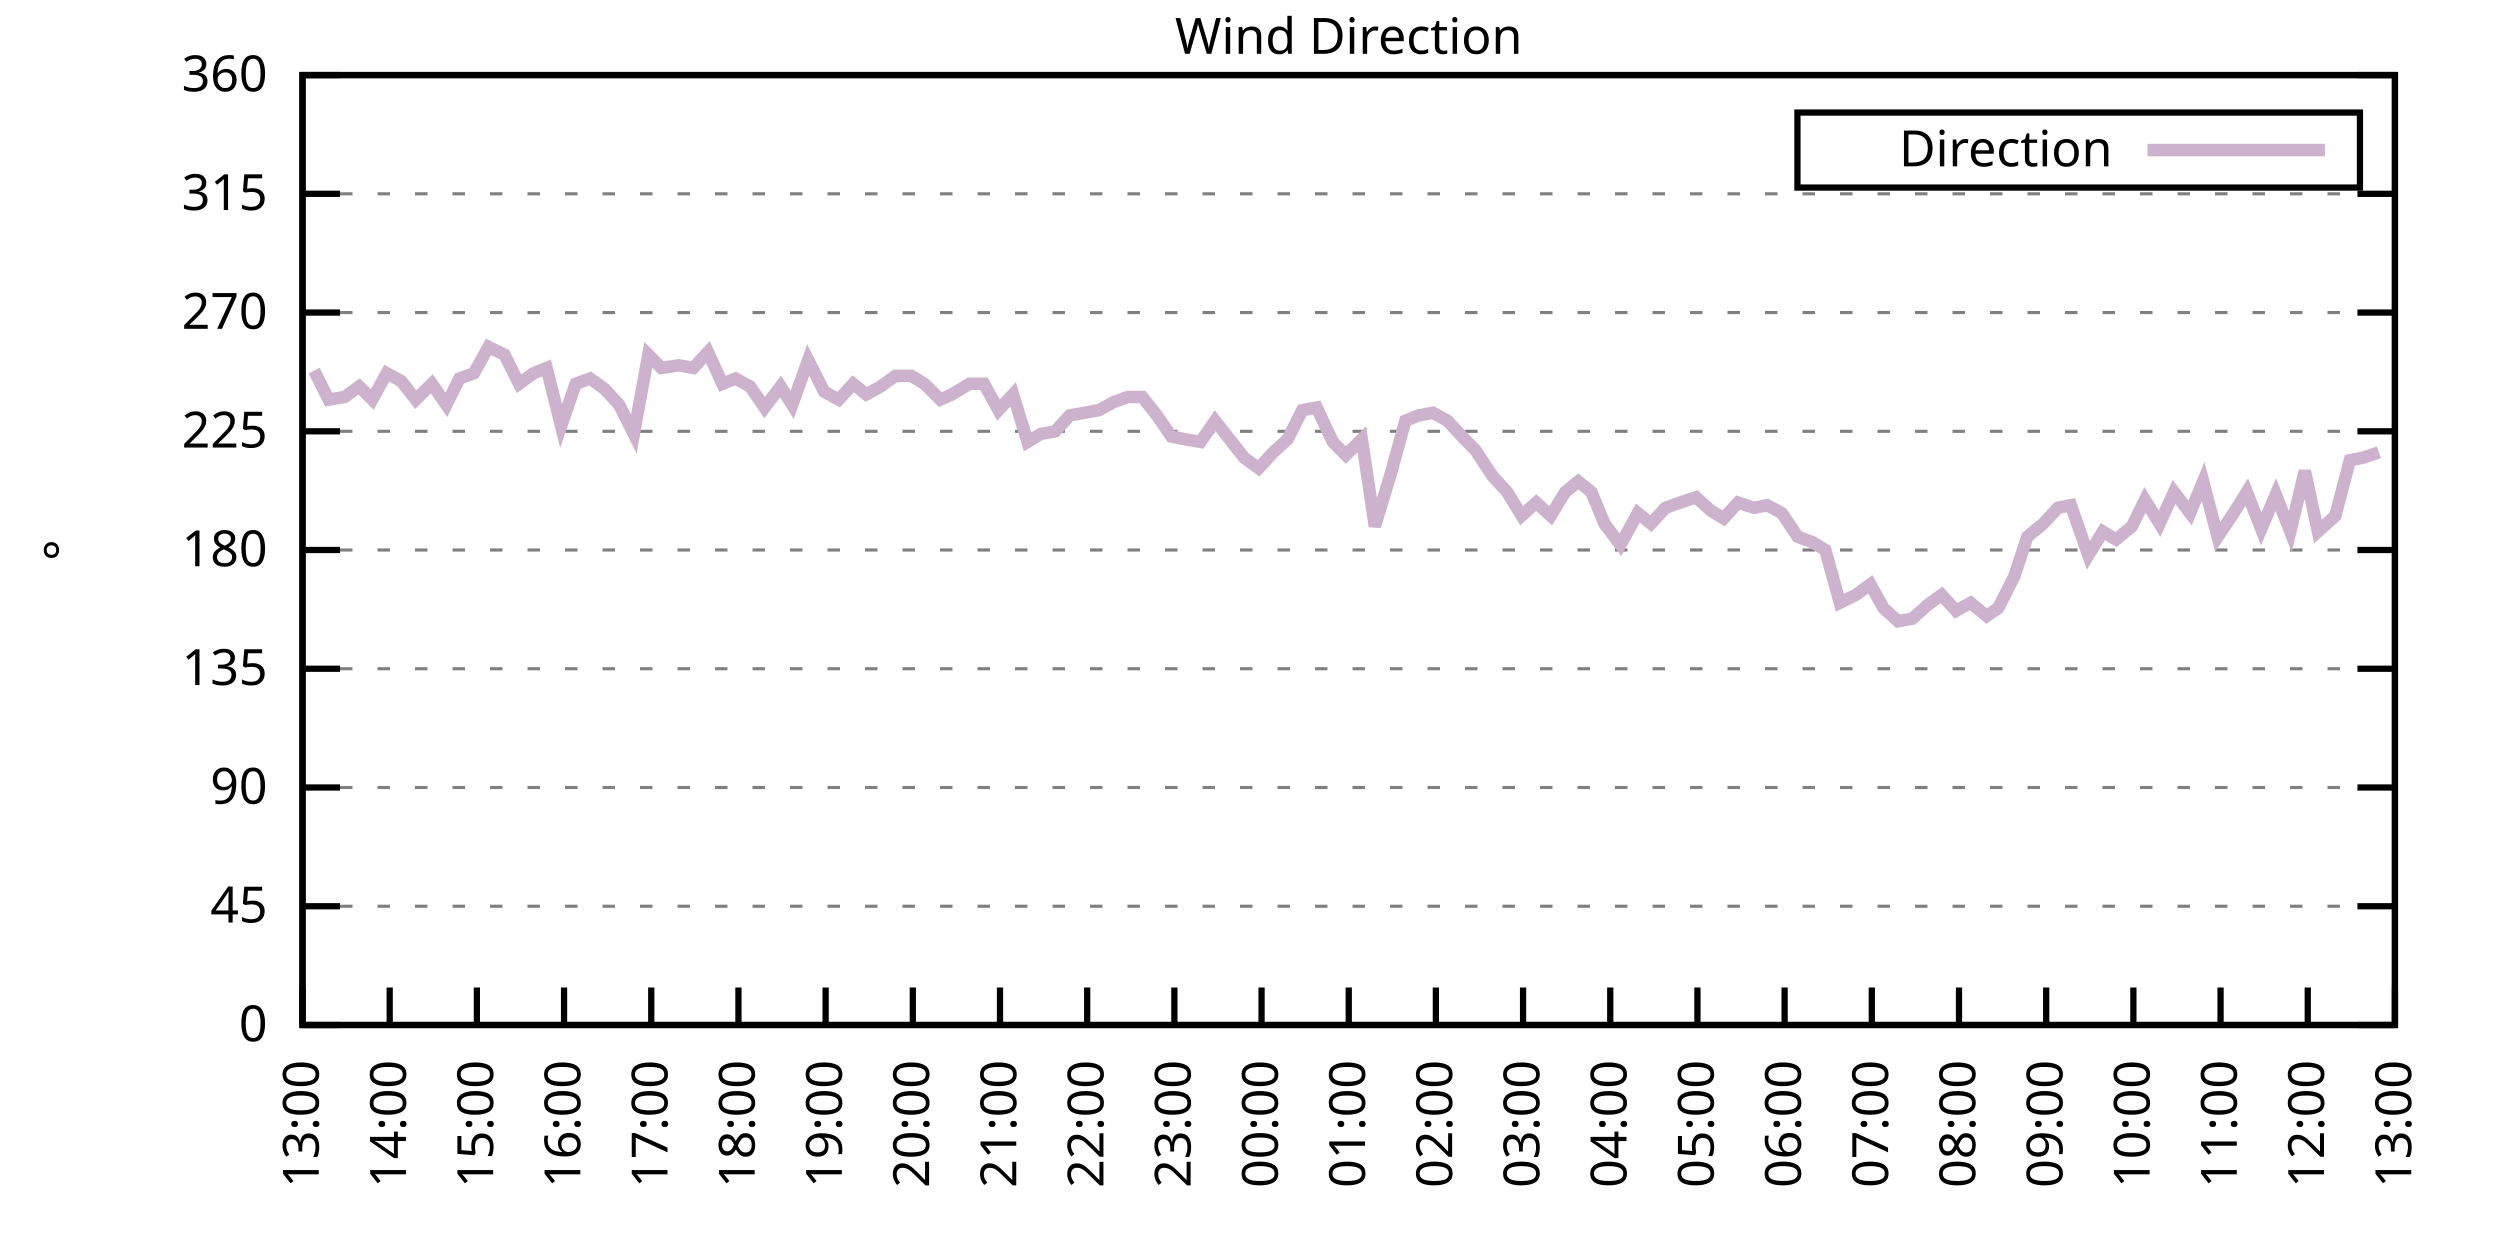
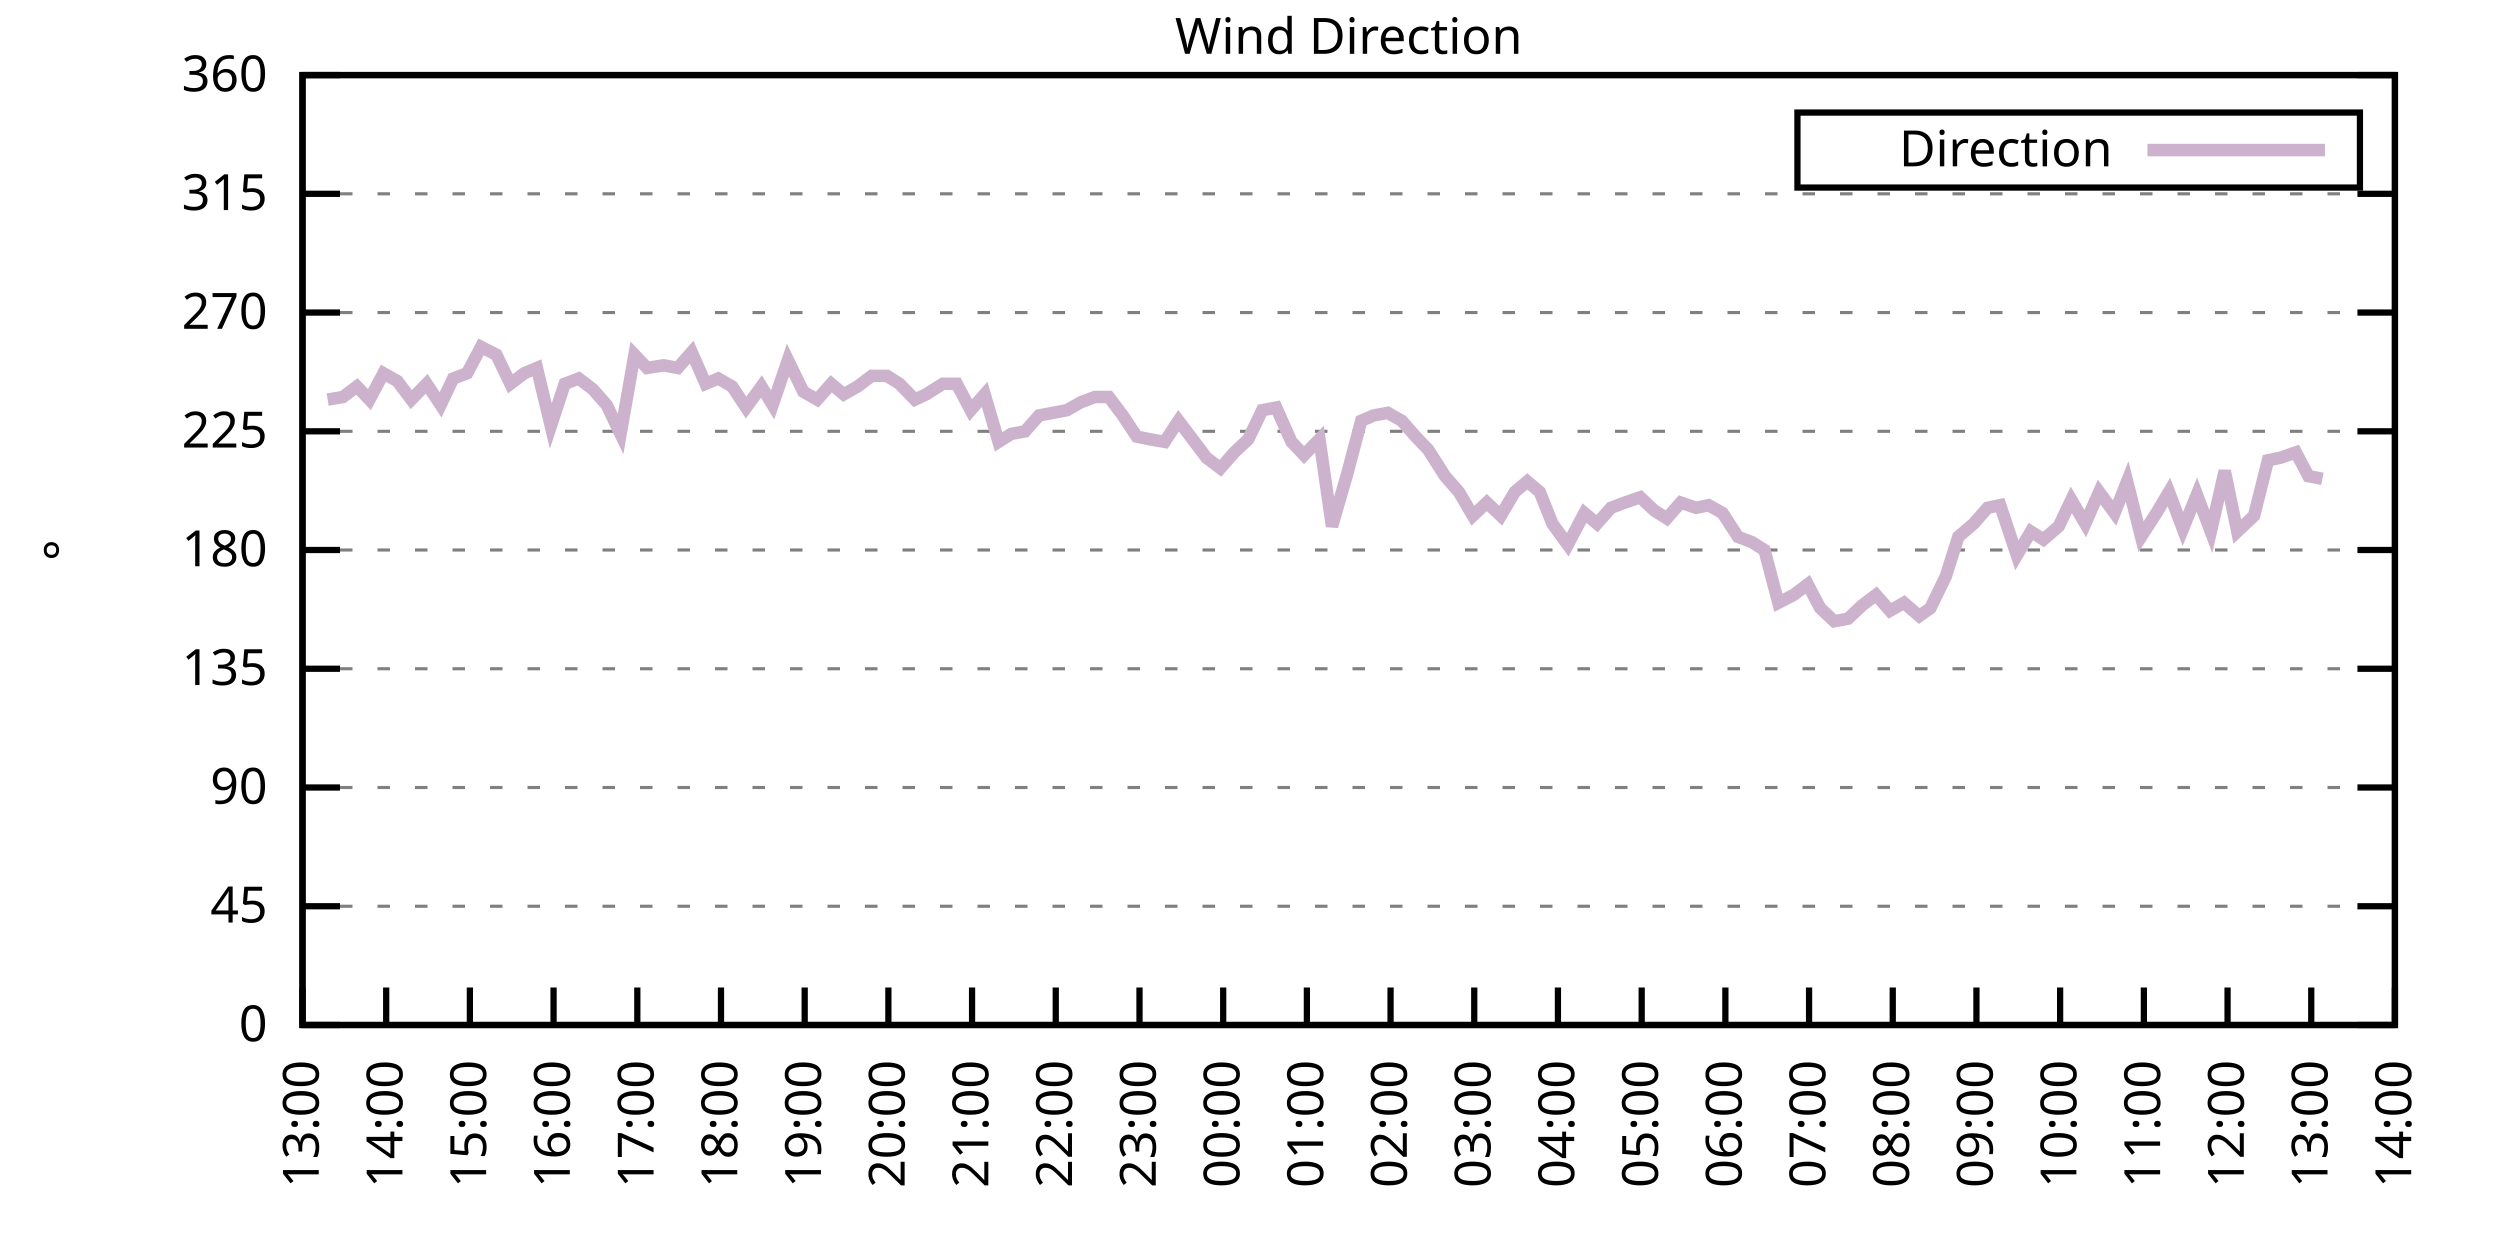
<svg xmlns="http://www.w3.org/2000/svg" xmlns:xlink="http://www.w3.org/1999/xlink" width="400" height="200" viewBox="0 0 400 200">
  <g id="gnuplot_canvas">
    <rect x="0" y="0" width="400" height="200" fill="none" />
    <defs>
      <circle id="gpDot" r="0.5" stroke-width="0.5" stroke="currentColor" />
      <path id="gpPt0" stroke-width="0.333" stroke="currentColor" d="M-1,0 h2 M0,-1 v2" />
      <path id="gpPt1" stroke-width="0.333" stroke="currentColor" d="M-1,-1 L1,1 M1,-1 L-1,1" />
      <path id="gpPt2" stroke-width="0.333" stroke="currentColor" d="M-1,0 L1,0 M0,-1 L0,1 M-1,-1 L1,1 M-1,1 L1,-1" />
      <rect id="gpPt3" stroke-width="0.333" stroke="currentColor" x="-1" y="-1" width="2" height="2" />
      <rect id="gpPt4" stroke-width="0.333" stroke="currentColor" fill="currentColor" x="-1" y="-1" width="2" height="2" />
      <circle id="gpPt5" stroke-width="0.333" stroke="currentColor" cx="0" cy="0" r="1" />
      <use xlink:href="#gpPt5" id="gpPt6" fill="currentColor" stroke="none" />
      <path id="gpPt7" stroke-width="0.333" stroke="currentColor" d="M0,-1.33 L-1.33,0.67 L1.33,0.67 z" />
      <use xlink:href="#gpPt7" id="gpPt8" fill="currentColor" stroke="none" />
      <use xlink:href="#gpPt7" id="gpPt9" stroke="currentColor" transform="rotate(180)" />
      <use xlink:href="#gpPt9" id="gpPt10" fill="currentColor" stroke="none" />
      <use xlink:href="#gpPt3" id="gpPt11" stroke="currentColor" transform="rotate(45)" />
      <use xlink:href="#gpPt11" id="gpPt12" fill="currentColor" stroke="none" />
      <path id="gpPt13" stroke-width="0.333" stroke="currentColor" d="M0,1.330 L1.265,0.411 L0.782,-1.067 L-0.782,-1.076 L-1.265,0.411 z" />
      <use xlink:href="#gpPt13" id="gpPt14" fill="currentColor" stroke="none" />
      <filter id="textbox" filterUnits="objectBoundingBox" x="0" y="0" height="1" width="1">
        <feFlood flood-color="white" flood-opacity="1" result="bgnd" />
        <feComposite in="SourceGraphic" in2="bgnd" operator="atop" />
      </filter>
      <filter id="greybox" filterUnits="objectBoundingBox" x="0" y="0" height="1" width="1">
        <feFlood flood-color="lightgrey" flood-opacity="1" result="grey" />
        <feComposite in="SourceGraphic" in2="grey" operator="atop" />
      </filter>
    </defs>
    <g fill="none" color="white" stroke="currentColor" stroke-width="1.00" stroke-linecap="butt" stroke-linejoin="miter">
</g>
    <g fill="none" color="black" stroke="currentColor" stroke-width="1.00" stroke-linecap="butt" stroke-linejoin="miter">
      <g stroke="none" shape-rendering="crispEdges">
        <polygon fill="rgb(255, 255, 255)" points="48.40,164.00 383.18,164.00 383.18,12.02 48.40,12.02 " />
      </g>
    </g>
    <g fill="none" color="black" stroke="currentColor" stroke-width="1.00" stroke-linecap="butt" stroke-linejoin="miter">
</g>
    <g fill="none" color="black" stroke="black" stroke-width="0.50" stroke-linecap="butt" stroke-linejoin="miter">
</g>
    <g fill="none" color="gray" stroke="currentColor" stroke-width="0.50" stroke-linecap="butt" stroke-linejoin="miter">
      <path stroke="gray" stroke-dasharray="2,4" class="gridline" d="M48.40,164.00 L383.19,164.00  " />
    </g>
    <g fill="none" color="gray" stroke="gray" stroke-width="1.00" stroke-linecap="butt" stroke-linejoin="miter">
</g>
    <g fill="none" color="black" stroke="currentColor" stroke-width="1.00" stroke-linecap="butt" stroke-linejoin="miter">
      <path stroke="black" d="M48.40,164.00 L54.40,164.00 M383.19,164.00 L377.19,164.00  " />
      <g transform="translate(42.80,166.60)" stroke="none" fill="black" font-family="Sans" font-size="8.00" text-anchor="end">
        <text>
          <tspan font-family="Sans"> 0</tspan>
        </text>
      </g>
    </g>
    <g fill="none" color="black" stroke="currentColor" stroke-width="1.00" stroke-linecap="butt" stroke-linejoin="miter">
</g>
    <g fill="none" color="black" stroke="black" stroke-width="0.50" stroke-linecap="butt" stroke-linejoin="miter">
</g>
    <g fill="none" color="gray" stroke="currentColor" stroke-width="0.50" stroke-linecap="butt" stroke-linejoin="miter">
      <path stroke="gray" stroke-dasharray="2,4" class="gridline" d="M48.40,145.00 L383.19,145.00  " />
    </g>
    <g fill="none" color="gray" stroke="gray" stroke-width="1.00" stroke-linecap="butt" stroke-linejoin="miter">
</g>
    <g fill="none" color="black" stroke="currentColor" stroke-width="1.00" stroke-linecap="butt" stroke-linejoin="miter">
      <path stroke="black" d="M48.40,145.00 L54.40,145.00 M383.19,145.00 L377.19,145.00  " />
      <g transform="translate(42.80,147.60)" stroke="none" fill="black" font-family="Sans" font-size="8.00" text-anchor="end">
        <text>
          <tspan font-family="Sans"> 45</tspan>
        </text>
      </g>
    </g>
    <g fill="none" color="black" stroke="currentColor" stroke-width="1.00" stroke-linecap="butt" stroke-linejoin="miter">
</g>
    <g fill="none" color="black" stroke="black" stroke-width="0.50" stroke-linecap="butt" stroke-linejoin="miter">
</g>
    <g fill="none" color="gray" stroke="currentColor" stroke-width="0.50" stroke-linecap="butt" stroke-linejoin="miter">
      <path stroke="gray" stroke-dasharray="2,4" class="gridline" d="M48.40,126.00 L383.19,126.00  " />
    </g>
    <g fill="none" color="gray" stroke="gray" stroke-width="1.00" stroke-linecap="butt" stroke-linejoin="miter">
</g>
    <g fill="none" color="black" stroke="currentColor" stroke-width="1.00" stroke-linecap="butt" stroke-linejoin="miter">
      <path stroke="black" d="M48.40,126.00 L54.40,126.00 M383.19,126.00 L377.19,126.00  " />
      <g transform="translate(42.80,128.60)" stroke="none" fill="black" font-family="Sans" font-size="8.00" text-anchor="end">
        <text>
          <tspan font-family="Sans"> 90</tspan>
        </text>
      </g>
    </g>
    <g fill="none" color="black" stroke="currentColor" stroke-width="1.00" stroke-linecap="butt" stroke-linejoin="miter">
</g>
    <g fill="none" color="black" stroke="black" stroke-width="0.50" stroke-linecap="butt" stroke-linejoin="miter">
</g>
    <g fill="none" color="gray" stroke="currentColor" stroke-width="0.50" stroke-linecap="butt" stroke-linejoin="miter">
      <path stroke="gray" stroke-dasharray="2,4" class="gridline" d="M48.40,107.00 L383.19,107.00  " />
    </g>
    <g fill="none" color="gray" stroke="gray" stroke-width="1.00" stroke-linecap="butt" stroke-linejoin="miter">
</g>
    <g fill="none" color="black" stroke="currentColor" stroke-width="1.00" stroke-linecap="butt" stroke-linejoin="miter">
      <path stroke="black" d="M48.40,107.00 L54.40,107.00 M383.19,107.00 L377.19,107.00  " />
      <g transform="translate(42.80,109.60)" stroke="none" fill="black" font-family="Sans" font-size="8.00" text-anchor="end">
        <text>
          <tspan font-family="Sans"> 135</tspan>
        </text>
      </g>
    </g>
    <g fill="none" color="black" stroke="currentColor" stroke-width="1.00" stroke-linecap="butt" stroke-linejoin="miter">
</g>
    <g fill="none" color="black" stroke="black" stroke-width="0.50" stroke-linecap="butt" stroke-linejoin="miter">
</g>
    <g fill="none" color="gray" stroke="currentColor" stroke-width="0.50" stroke-linecap="butt" stroke-linejoin="miter">
      <path stroke="gray" stroke-dasharray="2,4" class="gridline" d="M48.40,88.00 L383.19,88.00  " />
    </g>
    <g fill="none" color="gray" stroke="gray" stroke-width="1.00" stroke-linecap="butt" stroke-linejoin="miter">
</g>
    <g fill="none" color="black" stroke="currentColor" stroke-width="1.00" stroke-linecap="butt" stroke-linejoin="miter">
      <path stroke="black" d="M48.40,88.00 L54.40,88.00 M383.19,88.00 L377.19,88.00  " />
      <g transform="translate(42.80,90.60)" stroke="none" fill="black" font-family="Sans" font-size="8.00" text-anchor="end">
        <text>
          <tspan font-family="Sans"> 180</tspan>
        </text>
      </g>
    </g>
    <g fill="none" color="black" stroke="currentColor" stroke-width="1.00" stroke-linecap="butt" stroke-linejoin="miter">
</g>
    <g fill="none" color="black" stroke="black" stroke-width="0.50" stroke-linecap="butt" stroke-linejoin="miter">
</g>
    <g fill="none" color="gray" stroke="currentColor" stroke-width="0.50" stroke-linecap="butt" stroke-linejoin="miter">
      <path stroke="gray" stroke-dasharray="2,4" class="gridline" d="M48.40,69.01 L383.19,69.01  " />
    </g>
    <g fill="none" color="gray" stroke="gray" stroke-width="1.00" stroke-linecap="butt" stroke-linejoin="miter">
</g>
    <g fill="none" color="black" stroke="currentColor" stroke-width="1.00" stroke-linecap="butt" stroke-linejoin="miter">
      <path stroke="black" d="M48.40,69.01 L54.40,69.01 M383.19,69.01 L377.19,69.01  " />
      <g transform="translate(42.80,71.61)" stroke="none" fill="black" font-family="Sans" font-size="8.00" text-anchor="end">
        <text>
          <tspan font-family="Sans"> 225</tspan>
        </text>
      </g>
    </g>
    <g fill="none" color="black" stroke="currentColor" stroke-width="1.00" stroke-linecap="butt" stroke-linejoin="miter">
</g>
    <g fill="none" color="black" stroke="black" stroke-width="0.50" stroke-linecap="butt" stroke-linejoin="miter">
</g>
    <g fill="none" color="gray" stroke="currentColor" stroke-width="0.50" stroke-linecap="butt" stroke-linejoin="miter">
      <path stroke="gray" stroke-dasharray="2,4" class="gridline" d="M48.40,50.01 L383.19,50.01  " />
    </g>
    <g fill="none" color="gray" stroke="gray" stroke-width="1.00" stroke-linecap="butt" stroke-linejoin="miter">
</g>
    <g fill="none" color="black" stroke="currentColor" stroke-width="1.00" stroke-linecap="butt" stroke-linejoin="miter">
      <path stroke="black" d="M48.40,50.01 L54.40,50.01 M383.19,50.01 L377.19,50.01  " />
      <g transform="translate(42.80,52.61)" stroke="none" fill="black" font-family="Sans" font-size="8.00" text-anchor="end">
        <text>
          <tspan font-family="Sans"> 270</tspan>
        </text>
      </g>
    </g>
    <g fill="none" color="black" stroke="currentColor" stroke-width="1.00" stroke-linecap="butt" stroke-linejoin="miter">
</g>
    <g fill="none" color="black" stroke="black" stroke-width="0.50" stroke-linecap="butt" stroke-linejoin="miter">
</g>
    <g fill="none" color="gray" stroke="currentColor" stroke-width="0.50" stroke-linecap="butt" stroke-linejoin="miter">
      <path stroke="gray" stroke-dasharray="2,4" class="gridline" d="M48.40,31.01 L383.19,31.01  " />
    </g>
    <g fill="none" color="gray" stroke="gray" stroke-width="1.00" stroke-linecap="butt" stroke-linejoin="miter">
</g>
    <g fill="none" color="black" stroke="currentColor" stroke-width="1.00" stroke-linecap="butt" stroke-linejoin="miter">
      <path stroke="black" d="M48.40,31.01 L54.40,31.01 M383.19,31.01 L377.19,31.01  " />
      <g transform="translate(42.80,33.61)" stroke="none" fill="black" font-family="Sans" font-size="8.00" text-anchor="end">
        <text>
          <tspan font-family="Sans"> 315</tspan>
        </text>
      </g>
    </g>
    <g fill="none" color="black" stroke="currentColor" stroke-width="1.00" stroke-linecap="butt" stroke-linejoin="miter">
</g>
    <g fill="none" color="black" stroke="black" stroke-width="0.50" stroke-linecap="butt" stroke-linejoin="miter">
</g>
    <g fill="none" color="gray" stroke="currentColor" stroke-width="0.50" stroke-linecap="butt" stroke-linejoin="miter">
      <path stroke="gray" stroke-dasharray="2,4" class="gridline" d="M48.40,12.01 L383.19,12.01  " />
    </g>
    <g fill="none" color="gray" stroke="gray" stroke-width="1.00" stroke-linecap="butt" stroke-linejoin="miter">
</g>
    <g fill="none" color="black" stroke="currentColor" stroke-width="1.00" stroke-linecap="butt" stroke-linejoin="miter">
      <path stroke="black" d="M48.40,12.01 L54.40,12.01 M383.19,12.01 L377.19,12.01  " />
      <g transform="translate(42.80,14.61)" stroke="none" fill="black" font-family="Sans" font-size="8.00" text-anchor="end">
        <text>
          <tspan font-family="Sans"> 360</tspan>
        </text>
      </g>
    </g>
    <g fill="none" color="black" stroke="currentColor" stroke-width="1.00" stroke-linecap="butt" stroke-linejoin="miter">
      <path stroke="black" d="M48.40,164.00 L48.40,158.00  " />
      <g transform="translate(51.00,169.60) rotate(270.00)" stroke="none" fill="black" font-family="Sans" font-size="8.00" text-anchor="end">
        <text>
          <tspan font-family="Sans">13:00</tspan>
        </text>
      </g>
    </g>
    <g fill="none" color="black" stroke="currentColor" stroke-width="1.00" stroke-linecap="butt" stroke-linejoin="miter">
-       <path stroke="black" d="M62.35,164.00 L62.35,158.00  " />
-       <g transform="translate(64.95,169.60) rotate(270.00)" stroke="none" fill="black" font-family="Sans" font-size="8.00" text-anchor="end">
+       <path stroke="black" d="M61.79,164.00 L61.79,158.00  " />
+       <g transform="translate(64.39,169.60) rotate(270.00)" stroke="none" fill="black" font-family="Sans" font-size="8.00" text-anchor="end">
        <text>
          <tspan font-family="Sans">14:00</tspan>
        </text>
      </g>
    </g>
    <g fill="none" color="black" stroke="currentColor" stroke-width="1.00" stroke-linecap="butt" stroke-linejoin="miter">
-       <path stroke="black" d="M76.30,164.00 L76.30,158.00  " />
-       <g transform="translate(78.90,169.60) rotate(270.00)" stroke="none" fill="black" font-family="Sans" font-size="8.00" text-anchor="end">
+       <path stroke="black" d="M75.18,164.00 L75.18,158.00  " />
+       <g transform="translate(77.78,169.60) rotate(270.00)" stroke="none" fill="black" font-family="Sans" font-size="8.00" text-anchor="end">
        <text>
          <tspan font-family="Sans">15:00</tspan>
        </text>
      </g>
    </g>
    <g fill="none" color="black" stroke="currentColor" stroke-width="1.00" stroke-linecap="butt" stroke-linejoin="miter">
-       <path stroke="black" d="M90.25,164.00 L90.25,158.00  " />
-       <g transform="translate(92.85,169.60) rotate(270.00)" stroke="none" fill="black" font-family="Sans" font-size="8.00" text-anchor="end">
+       <path stroke="black" d="M88.57,164.00 L88.57,158.00  " />
+       <g transform="translate(91.17,169.60) rotate(270.00)" stroke="none" fill="black" font-family="Sans" font-size="8.00" text-anchor="end">
        <text>
          <tspan font-family="Sans">16:00</tspan>
        </text>
      </g>
    </g>
    <g fill="none" color="black" stroke="currentColor" stroke-width="1.00" stroke-linecap="butt" stroke-linejoin="miter">
-       <path stroke="black" d="M104.20,164.00 L104.20,158.00  " />
-       <g transform="translate(106.80,169.60) rotate(270.00)" stroke="none" fill="black" font-family="Sans" font-size="8.00" text-anchor="end">
+       <path stroke="black" d="M101.97,164.00 L101.97,158.00  " />
+       <g transform="translate(104.57,169.60) rotate(270.00)" stroke="none" fill="black" font-family="Sans" font-size="8.00" text-anchor="end">
        <text>
          <tspan font-family="Sans">17:00</tspan>
        </text>
      </g>
    </g>
    <g fill="none" color="black" stroke="currentColor" stroke-width="1.00" stroke-linecap="butt" stroke-linejoin="miter">
-       <path stroke="black" d="M118.15,164.00 L118.15,158.00  " />
-       <g transform="translate(120.75,169.60) rotate(270.00)" stroke="none" fill="black" font-family="Sans" font-size="8.00" text-anchor="end">
+       <path stroke="black" d="M115.36,164.00 L115.36,158.00  " />
+       <g transform="translate(117.96,169.60) rotate(270.00)" stroke="none" fill="black" font-family="Sans" font-size="8.00" text-anchor="end">
        <text>
          <tspan font-family="Sans">18:00</tspan>
        </text>
      </g>
    </g>
    <g fill="none" color="black" stroke="currentColor" stroke-width="1.00" stroke-linecap="butt" stroke-linejoin="miter">
-       <path stroke="black" d="M132.10,164.00 L132.10,158.00  " />
-       <g transform="translate(134.70,169.60) rotate(270.00)" stroke="none" fill="black" font-family="Sans" font-size="8.00" text-anchor="end">
+       <path stroke="black" d="M128.75,164.00 L128.75,158.00  " />
+       <g transform="translate(131.35,169.60) rotate(270.00)" stroke="none" fill="black" font-family="Sans" font-size="8.00" text-anchor="end">
        <text>
          <tspan font-family="Sans">19:00</tspan>
        </text>
      </g>
    </g>
    <g fill="none" color="black" stroke="currentColor" stroke-width="1.00" stroke-linecap="butt" stroke-linejoin="miter">
-       <path stroke="black" d="M146.05,164.00 L146.05,158.00  " />
-       <g transform="translate(148.65,169.60) rotate(270.00)" stroke="none" fill="black" font-family="Sans" font-size="8.00" text-anchor="end">
+       <path stroke="black" d="M142.14,164.00 L142.14,158.00  " />
+       <g transform="translate(144.74,169.60) rotate(270.00)" stroke="none" fill="black" font-family="Sans" font-size="8.00" text-anchor="end">
        <text>
          <tspan font-family="Sans">20:00</tspan>
        </text>
      </g>
    </g>
    <g fill="none" color="black" stroke="currentColor" stroke-width="1.00" stroke-linecap="butt" stroke-linejoin="miter">
-       <path stroke="black" d="M160.00,164.00 L160.00,158.00  " />
-       <g transform="translate(162.60,169.60) rotate(270.00)" stroke="none" fill="black" font-family="Sans" font-size="8.00" text-anchor="end">
+       <path stroke="black" d="M155.53,164.00 L155.53,158.00  " />
+       <g transform="translate(158.13,169.60) rotate(270.00)" stroke="none" fill="black" font-family="Sans" font-size="8.00" text-anchor="end">
        <text>
          <tspan font-family="Sans">21:00</tspan>
        </text>
      </g>
    </g>
    <g fill="none" color="black" stroke="currentColor" stroke-width="1.00" stroke-linecap="butt" stroke-linejoin="miter">
-       <path stroke="black" d="M173.95,164.00 L173.95,158.00  " />
-       <g transform="translate(176.55,169.60) rotate(270.00)" stroke="none" fill="black" font-family="Sans" font-size="8.00" text-anchor="end">
+       <path stroke="black" d="M168.92,164.00 L168.92,158.00  " />
+       <g transform="translate(171.52,169.60) rotate(270.00)" stroke="none" fill="black" font-family="Sans" font-size="8.00" text-anchor="end">
        <text>
          <tspan font-family="Sans">22:00</tspan>
        </text>
      </g>
    </g>
    <g fill="none" color="black" stroke="currentColor" stroke-width="1.00" stroke-linecap="butt" stroke-linejoin="miter">
-       <path stroke="black" d="M187.90,164.00 L187.90,158.00  " />
-       <g transform="translate(190.50,169.60) rotate(270.00)" stroke="none" fill="black" font-family="Sans" font-size="8.00" text-anchor="end">
+       <path stroke="black" d="M182.32,164.00 L182.32,158.00  " />
+       <g transform="translate(184.92,169.60) rotate(270.00)" stroke="none" fill="black" font-family="Sans" font-size="8.00" text-anchor="end">
        <text>
          <tspan font-family="Sans">23:00</tspan>
        </text>
      </g>
    </g>
    <g fill="none" color="black" stroke="currentColor" stroke-width="1.00" stroke-linecap="butt" stroke-linejoin="miter">
-       <path stroke="black" d="M201.85,164.00 L201.85,158.00  " />
-       <g transform="translate(204.45,169.60) rotate(270.00)" stroke="none" fill="black" font-family="Sans" font-size="8.00" text-anchor="end">
+       <path stroke="black" d="M195.71,164.00 L195.71,158.00  " />
+       <g transform="translate(198.31,169.60) rotate(270.00)" stroke="none" fill="black" font-family="Sans" font-size="8.00" text-anchor="end">
        <text>
          <tspan font-family="Sans">00:00</tspan>
        </text>
      </g>
    </g>
    <g fill="none" color="black" stroke="currentColor" stroke-width="1.00" stroke-linecap="butt" stroke-linejoin="miter">
-       <path stroke="black" d="M215.80,164.00 L215.80,158.00  " />
-       <g transform="translate(218.40,169.60) rotate(270.00)" stroke="none" fill="black" font-family="Sans" font-size="8.00" text-anchor="end">
+       <path stroke="black" d="M209.10,164.00 L209.10,158.00  " />
+       <g transform="translate(211.70,169.60) rotate(270.00)" stroke="none" fill="black" font-family="Sans" font-size="8.00" text-anchor="end">
        <text>
          <tspan font-family="Sans">01:00</tspan>
        </text>
      </g>
    </g>
    <g fill="none" color="black" stroke="currentColor" stroke-width="1.00" stroke-linecap="butt" stroke-linejoin="miter">
-       <path stroke="black" d="M229.74,164.00 L229.74,158.00  " />
-       <g transform="translate(232.34,169.60) rotate(270.00)" stroke="none" fill="black" font-family="Sans" font-size="8.00" text-anchor="end">
+       <path stroke="black" d="M222.49,164.00 L222.49,158.00  " />
+       <g transform="translate(225.09,169.60) rotate(270.00)" stroke="none" fill="black" font-family="Sans" font-size="8.00" text-anchor="end">
        <text>
          <tspan font-family="Sans">02:00</tspan>
        </text>
      </g>
    </g>
    <g fill="none" color="black" stroke="currentColor" stroke-width="1.00" stroke-linecap="butt" stroke-linejoin="miter">
-       <path stroke="black" d="M243.69,164.00 L243.69,158.00  " />
-       <g transform="translate(246.29,169.60) rotate(270.00)" stroke="none" fill="black" font-family="Sans" font-size="8.00" text-anchor="end">
+       <path stroke="black" d="M235.88,164.00 L235.88,158.00  " />
+       <g transform="translate(238.48,169.60) rotate(270.00)" stroke="none" fill="black" font-family="Sans" font-size="8.00" text-anchor="end">
        <text>
          <tspan font-family="Sans">03:00</tspan>
        </text>
      </g>
    </g>
    <g fill="none" color="black" stroke="currentColor" stroke-width="1.00" stroke-linecap="butt" stroke-linejoin="miter">
-       <path stroke="black" d="M257.64,164.00 L257.64,158.00  " />
-       <g transform="translate(260.24,169.60) rotate(270.00)" stroke="none" fill="black" font-family="Sans" font-size="8.00" text-anchor="end">
+       <path stroke="black" d="M249.27,164.00 L249.27,158.00  " />
+       <g transform="translate(251.87,169.60) rotate(270.00)" stroke="none" fill="black" font-family="Sans" font-size="8.00" text-anchor="end">
        <text>
          <tspan font-family="Sans">04:00</tspan>
        </text>
      </g>
    </g>
    <g fill="none" color="black" stroke="currentColor" stroke-width="1.00" stroke-linecap="butt" stroke-linejoin="miter">
-       <path stroke="black" d="M271.59,164.00 L271.59,158.00  " />
-       <g transform="translate(274.19,169.60) rotate(270.00)" stroke="none" fill="black" font-family="Sans" font-size="8.00" text-anchor="end">
+       <path stroke="black" d="M262.67,164.00 L262.67,158.00  " />
+       <g transform="translate(265.27,169.60) rotate(270.00)" stroke="none" fill="black" font-family="Sans" font-size="8.00" text-anchor="end">
        <text>
          <tspan font-family="Sans">05:00</tspan>
        </text>
      </g>
    </g>
    <g fill="none" color="black" stroke="currentColor" stroke-width="1.00" stroke-linecap="butt" stroke-linejoin="miter">
-       <path stroke="black" d="M285.54,164.00 L285.54,158.00  " />
-       <g transform="translate(288.14,169.60) rotate(270.00)" stroke="none" fill="black" font-family="Sans" font-size="8.00" text-anchor="end">
+       <path stroke="black" d="M276.06,164.00 L276.06,158.00  " />
+       <g transform="translate(278.66,169.60) rotate(270.00)" stroke="none" fill="black" font-family="Sans" font-size="8.00" text-anchor="end">
        <text>
          <tspan font-family="Sans">06:00</tspan>
        </text>
      </g>
    </g>
    <g fill="none" color="black" stroke="currentColor" stroke-width="1.00" stroke-linecap="butt" stroke-linejoin="miter">
-       <path stroke="black" d="M299.49,164.00 L299.49,158.00  " />
-       <g transform="translate(302.09,169.60) rotate(270.00)" stroke="none" fill="black" font-family="Sans" font-size="8.00" text-anchor="end">
+       <path stroke="black" d="M289.45,164.00 L289.45,158.00  " />
+       <g transform="translate(292.05,169.60) rotate(270.00)" stroke="none" fill="black" font-family="Sans" font-size="8.00" text-anchor="end">
        <text>
          <tspan font-family="Sans">07:00</tspan>
        </text>
      </g>
    </g>
    <g fill="none" color="black" stroke="currentColor" stroke-width="1.00" stroke-linecap="butt" stroke-linejoin="miter">
-       <path stroke="black" d="M313.44,164.00 L313.44,158.00  " />
-       <g transform="translate(316.04,169.60) rotate(270.00)" stroke="none" fill="black" font-family="Sans" font-size="8.00" text-anchor="end">
+       <path stroke="black" d="M302.84,164.00 L302.84,158.00  " />
+       <g transform="translate(305.44,169.60) rotate(270.00)" stroke="none" fill="black" font-family="Sans" font-size="8.00" text-anchor="end">
        <text>
          <tspan font-family="Sans">08:00</tspan>
        </text>
      </g>
    </g>
    <g fill="none" color="black" stroke="currentColor" stroke-width="1.00" stroke-linecap="butt" stroke-linejoin="miter">
-       <path stroke="black" d="M327.39,164.00 L327.39,158.00  " />
-       <g transform="translate(329.99,169.60) rotate(270.00)" stroke="none" fill="black" font-family="Sans" font-size="8.00" text-anchor="end">
+       <path stroke="black" d="M316.23,164.00 L316.23,158.00  " />
+       <g transform="translate(318.83,169.60) rotate(270.00)" stroke="none" fill="black" font-family="Sans" font-size="8.00" text-anchor="end">
        <text>
          <tspan font-family="Sans">09:00</tspan>
        </text>
      </g>
    </g>
    <g fill="none" color="black" stroke="currentColor" stroke-width="1.00" stroke-linecap="butt" stroke-linejoin="miter">
-       <path stroke="black" d="M341.34,164.00 L341.34,158.00  " />
-       <g transform="translate(343.94,169.60) rotate(270.00)" stroke="none" fill="black" font-family="Sans" font-size="8.00" text-anchor="end">
+       <path stroke="black" d="M329.62,164.00 L329.62,158.00  " />
+       <g transform="translate(332.22,169.60) rotate(270.00)" stroke="none" fill="black" font-family="Sans" font-size="8.00" text-anchor="end">
        <text>
          <tspan font-family="Sans">10:00</tspan>
        </text>
      </g>
    </g>
    <g fill="none" color="black" stroke="currentColor" stroke-width="1.00" stroke-linecap="butt" stroke-linejoin="miter">
-       <path stroke="black" d="M355.29,164.00 L355.29,158.00  " />
-       <g transform="translate(357.89,169.60) rotate(270.00)" stroke="none" fill="black" font-family="Sans" font-size="8.00" text-anchor="end">
+       <path stroke="black" d="M343.02,164.00 L343.02,158.00  " />
+       <g transform="translate(345.62,169.60) rotate(270.00)" stroke="none" fill="black" font-family="Sans" font-size="8.00" text-anchor="end">
        <text>
          <tspan font-family="Sans">11:00</tspan>
        </text>
      </g>
    </g>
    <g fill="none" color="black" stroke="currentColor" stroke-width="1.00" stroke-linecap="butt" stroke-linejoin="miter">
-       <path stroke="black" d="M369.24,164.00 L369.24,158.00  " />
-       <g transform="translate(371.84,169.60) rotate(270.00)" stroke="none" fill="black" font-family="Sans" font-size="8.00" text-anchor="end">
+       <path stroke="black" d="M356.41,164.00 L356.41,158.00  " />
+       <g transform="translate(359.01,169.60) rotate(270.00)" stroke="none" fill="black" font-family="Sans" font-size="8.00" text-anchor="end">
        <text>
          <tspan font-family="Sans">12:00</tspan>
+         </text>
+       </g>
+     </g>
+     <g fill="none" color="black" stroke="currentColor" stroke-width="1.00" stroke-linecap="butt" stroke-linejoin="miter">
+       <path stroke="black" d="M369.80,164.00 L369.80,158.00  " />
+       <g transform="translate(372.40,169.60) rotate(270.00)" stroke="none" fill="black" font-family="Sans" font-size="8.00" text-anchor="end">
+         <text>
+           <tspan font-family="Sans">13:00</tspan>
        </text>
      </g>
    </g>
    <g fill="none" color="black" stroke="currentColor" stroke-width="1.00" stroke-linecap="butt" stroke-linejoin="miter">
      <path stroke="black" d="M383.19,164.00 L383.19,158.00  " />
      <g transform="translate(385.79,169.60) rotate(270.00)" stroke="none" fill="black" font-family="Sans" font-size="8.00" text-anchor="end">
        <text>
-           <tspan font-family="Sans">13:00</tspan>
+           <tspan font-family="Sans">14:00</tspan>
        </text>
      </g>
    </g>
    <g fill="none" color="black" stroke="currentColor" stroke-width="1.00" stroke-linecap="butt" stroke-linejoin="miter">
</g>
    <g fill="none" color="black" stroke="currentColor" stroke-width="1.00" stroke-linecap="butt" stroke-linejoin="miter">
      <path stroke="black" d="M48.40,12.01 L48.40,164.00 L383.19,164.00 L383.19,12.01 L48.40,12.01 Z  " />
    </g>
    <g fill="none" color="black" stroke="currentColor" stroke-width="1.00" stroke-linecap="butt" stroke-linejoin="miter">
</g>
    <g fill="none" color="black" stroke="currentColor" stroke-width="1.00" stroke-linecap="butt" stroke-linejoin="miter">
      <path stroke="black" d="M287.59,30.01 L287.59,18.01 L377.59,18.01 L377.59,30.01 L287.59,30.01 Z  " />
    </g>
    <g id="Wind_direction_plot_1">
      <g fill="none" color="white" stroke="black" stroke-width="2.00" stroke-linecap="butt" stroke-linejoin="miter">
</g>
      <g fill="none" color="black" stroke="currentColor" stroke-width="2.00" stroke-linecap="butt" stroke-linejoin="miter">
        <g transform="translate(337.99,26.61)" stroke="none" fill="black" font-family="Sans" font-size="8.00" text-anchor="end">
          <text>
            <tspan font-family="Sans">Direction</tspan>
          </text>
        </g>
      </g>
      <g fill="none" color="black" stroke="currentColor" stroke-width="2.00" stroke-linecap="butt" stroke-linejoin="miter">
-         <path stroke="rgb(204, 178, 204)" d="M343.59,24.01 L371.99,24.01 M50.26,59.30 L52.58,63.94 L55.14,63.52 L57.47,61.83 L59.56,63.94 L61.88,59.72   L64.21,60.98 L66.53,63.94 L69.09,61.41 L71.42,64.78 L73.51,60.56 L75.83,59.72 L78.16,55.50 L80.72,56.76   L83.04,61.41 L85.37,59.72 L87.46,58.87 L89.78,68.16 L92.11,61.41 L94.43,60.56 L96.76,62.25 L99.08,64.78   L101.41,69.43 L103.73,56.76 L105.83,58.87 L108.62,58.45 L110.94,58.87 L113.27,56.34 L115.59,61.41 L117.68,60.56   L120.01,61.83 L122.33,65.21 L124.89,61.83 L126.75,64.78 L129.31,57.61 L131.87,62.67 L134.19,63.94 L136.51,61.41   L138.61,63.10 L140.93,61.83 L143.26,60.14 L145.81,60.14 L147.91,61.41 L150.46,63.94 L152.32,63.10 L155.11,61.41   L157.44,61.41 L159.76,65.63 L162.09,63.10 L164.41,70.70 L166.51,69.43 L168.83,69.01 L171.16,66.47 L173.48,66.05   L175.81,65.63 L178.13,64.36 L180.46,63.52 L182.78,63.52 L185.11,66.47 L187.43,69.85 L189.52,70.27 L192.08,70.70   L194.41,67.32 L196.73,70.27 L199.06,73.23 L201.38,74.92 L203.71,72.38 L206.03,70.27 L208.36,65.63 L210.68,65.21   L213.24,70.70 L215.33,72.81 L217.89,70.27 L219.98,84.21 L222.54,75.76 L224.86,67.32 L226.95,66.47 L229.28,66.05   L231.60,67.32 L233.93,69.85 L236.02,71.96 L238.81,76.18 L241.14,78.72 L243.46,82.52 L245.79,80.41 L248.11,82.52   L250.44,78.72 L252.53,77.03 L254.62,78.72 L256.71,83.78 L259.27,87.16 L262.06,82.09 L264.15,83.78 L266.48,81.25   L268.80,80.41 L271.36,79.56 L273.69,81.67 L275.78,82.94 L278.10,80.41 L280.66,81.25 L282.75,80.83 L285.08,82.09   L287.64,85.89 L289.96,86.74 L292.05,88.00 L294.38,96.45 L296.94,95.18 L299.26,93.49 L301.35,97.29 L303.68,99.40   L306.00,98.98 L308.33,96.87 L310.65,95.18 L312.98,97.72 L315.30,96.45 L317.86,98.56 L319.72,97.29 L322.28,92.23   L324.37,85.89 L326.93,83.78 L329.25,81.25 L331.34,80.83 L334.13,88.85 L336.46,85.05 L338.55,86.32 L341.11,84.21   L343.20,79.98 L345.53,83.78 L347.85,78.72 L350.41,82.09 L352.50,77.03 L354.83,85.89 L357.38,82.09 L359.48,78.72   L361.80,84.63 L364.13,79.14 L366.45,85.05 L368.78,75.34 L370.87,85.05 L373.66,82.52 L375.98,73.65 L378.08,73.23   L380.63,72.38  " />
+         <path stroke="rgb(204, 178, 204)" d="M343.59,24.01 L371.99,24.01 M52.42,63.94 L54.87,63.52 L57.10,61.83 L59.11,63.94 L61.35,59.72 L63.58,60.98   L65.81,63.94 L68.26,61.41 L70.50,64.78 L72.50,60.56 L74.74,59.72 L76.97,55.50 L79.42,56.76 L81.66,61.41   L83.89,59.72 L85.90,58.87 L88.13,68.16 L90.36,61.41 L92.59,60.56 L94.82,62.25 L97.06,64.78 L99.29,69.43   L101.52,56.76 L103.53,58.87 L106.21,58.45 L108.44,58.87 L110.67,56.34 L112.90,61.41 L114.91,60.56 L117.14,61.83   L119.38,65.21 L121.83,61.83 L123.62,64.78 L126.07,57.61 L128.53,62.67 L130.76,63.94 L132.99,61.41 L135.00,63.10   L137.23,61.83 L139.46,60.14 L141.92,60.14 L143.93,61.41 L146.38,63.94 L148.17,63.10 L150.85,61.41 L153.08,61.41   L155.31,65.63 L157.54,63.10 L159.77,70.70 L161.78,69.43 L164.01,69.01 L166.25,66.47 L168.48,66.05 L170.71,65.63   L172.94,64.36 L175.17,63.52 L177.41,63.52 L179.64,66.47 L181.87,69.85 L183.88,70.27 L186.33,70.70 L188.57,67.32   L190.80,70.27 L193.03,73.23 L195.26,74.92 L197.49,72.38 L199.73,70.27 L201.96,65.63 L204.19,65.21 L206.64,70.70   L208.65,72.81 L211.11,70.27 L213.12,84.21 L215.57,75.76 L217.80,67.32 L219.81,66.47 L222.04,66.05 L224.28,67.32   L226.51,69.85 L228.52,71.96 L231.20,76.18 L233.43,78.72 L235.66,82.52 L237.89,80.41 L240.12,82.52 L242.36,78.72   L244.36,77.03 L246.37,78.72 L248.38,83.78 L250.84,87.16 L253.51,82.09 L255.52,83.78 L257.76,81.25 L259.99,80.41   L262.44,79.56 L264.67,81.67 L266.68,82.94 L268.92,80.41 L271.37,81.25 L273.38,80.83 L275.61,82.09 L278.07,85.89   L280.30,86.74 L282.31,88.00 L284.54,96.45 L286.99,95.18 L289.23,93.49 L291.23,97.29 L293.47,99.40 L295.70,98.98   L297.93,96.87 L300.16,95.18 L302.39,97.72 L304.63,96.45 L307.08,98.56 L308.87,97.29 L311.32,92.23 L313.33,85.89   L315.79,83.78 L318.02,81.25 L320.03,80.83 L322.70,88.85 L324.94,85.05 L326.95,86.32 L329.40,84.21 L331.41,79.98   L333.64,83.78 L335.87,78.72 L338.33,82.09 L340.34,77.03 L342.57,85.89 L345.02,82.09 L347.03,78.72 L349.26,84.63   L351.50,79.14 L353.73,85.05 L355.96,75.34 L357.97,85.05 L360.65,82.52 L362.88,73.65 L364.89,73.23 L367.34,72.38   L369.35,76.18 L371.58,76.61  " />
      </g>
    </g>
    <g fill="none" color="black" stroke="currentColor" stroke-width="2.00" stroke-linecap="butt" stroke-linejoin="miter">
</g>
    <g fill="none" color="black" stroke="black" stroke-width="1.00" stroke-linecap="butt" stroke-linejoin="miter">
</g>
    <g fill="none" color="black" stroke="currentColor" stroke-width="1.00" stroke-linecap="butt" stroke-linejoin="miter">
      <path stroke="black" d="M48.40,12.01 L48.40,164.00 L383.19,164.00 L383.19,12.01 L48.40,12.01 Z  " />
      <g transform="translate(12.80,88.01) rotate(270.00)" stroke="none" fill="black" font-family="Sans" font-size="8.00" text-anchor="middle">
        <text>
          <tspan font-family="Sans">°</tspan>
        </text>
      </g>
    </g>
    <g fill="none" color="black" stroke="currentColor" stroke-width="1.00" stroke-linecap="butt" stroke-linejoin="miter">
</g>
    <g fill="none" color="black" stroke="currentColor" stroke-width="1.00" stroke-linecap="butt" stroke-linejoin="miter">
      <g transform="translate(215.79,8.61)" stroke="none" fill="black" font-family="Sans" font-size="8.00" text-anchor="middle">
        <text>
          <tspan font-family="Sans">Wind Direction</tspan>
        </text>
      </g>
    </g>
    <g fill="none" color="black" stroke="currentColor" stroke-width="1.00" stroke-linecap="butt" stroke-linejoin="miter">
</g>
  </g>
</svg>
